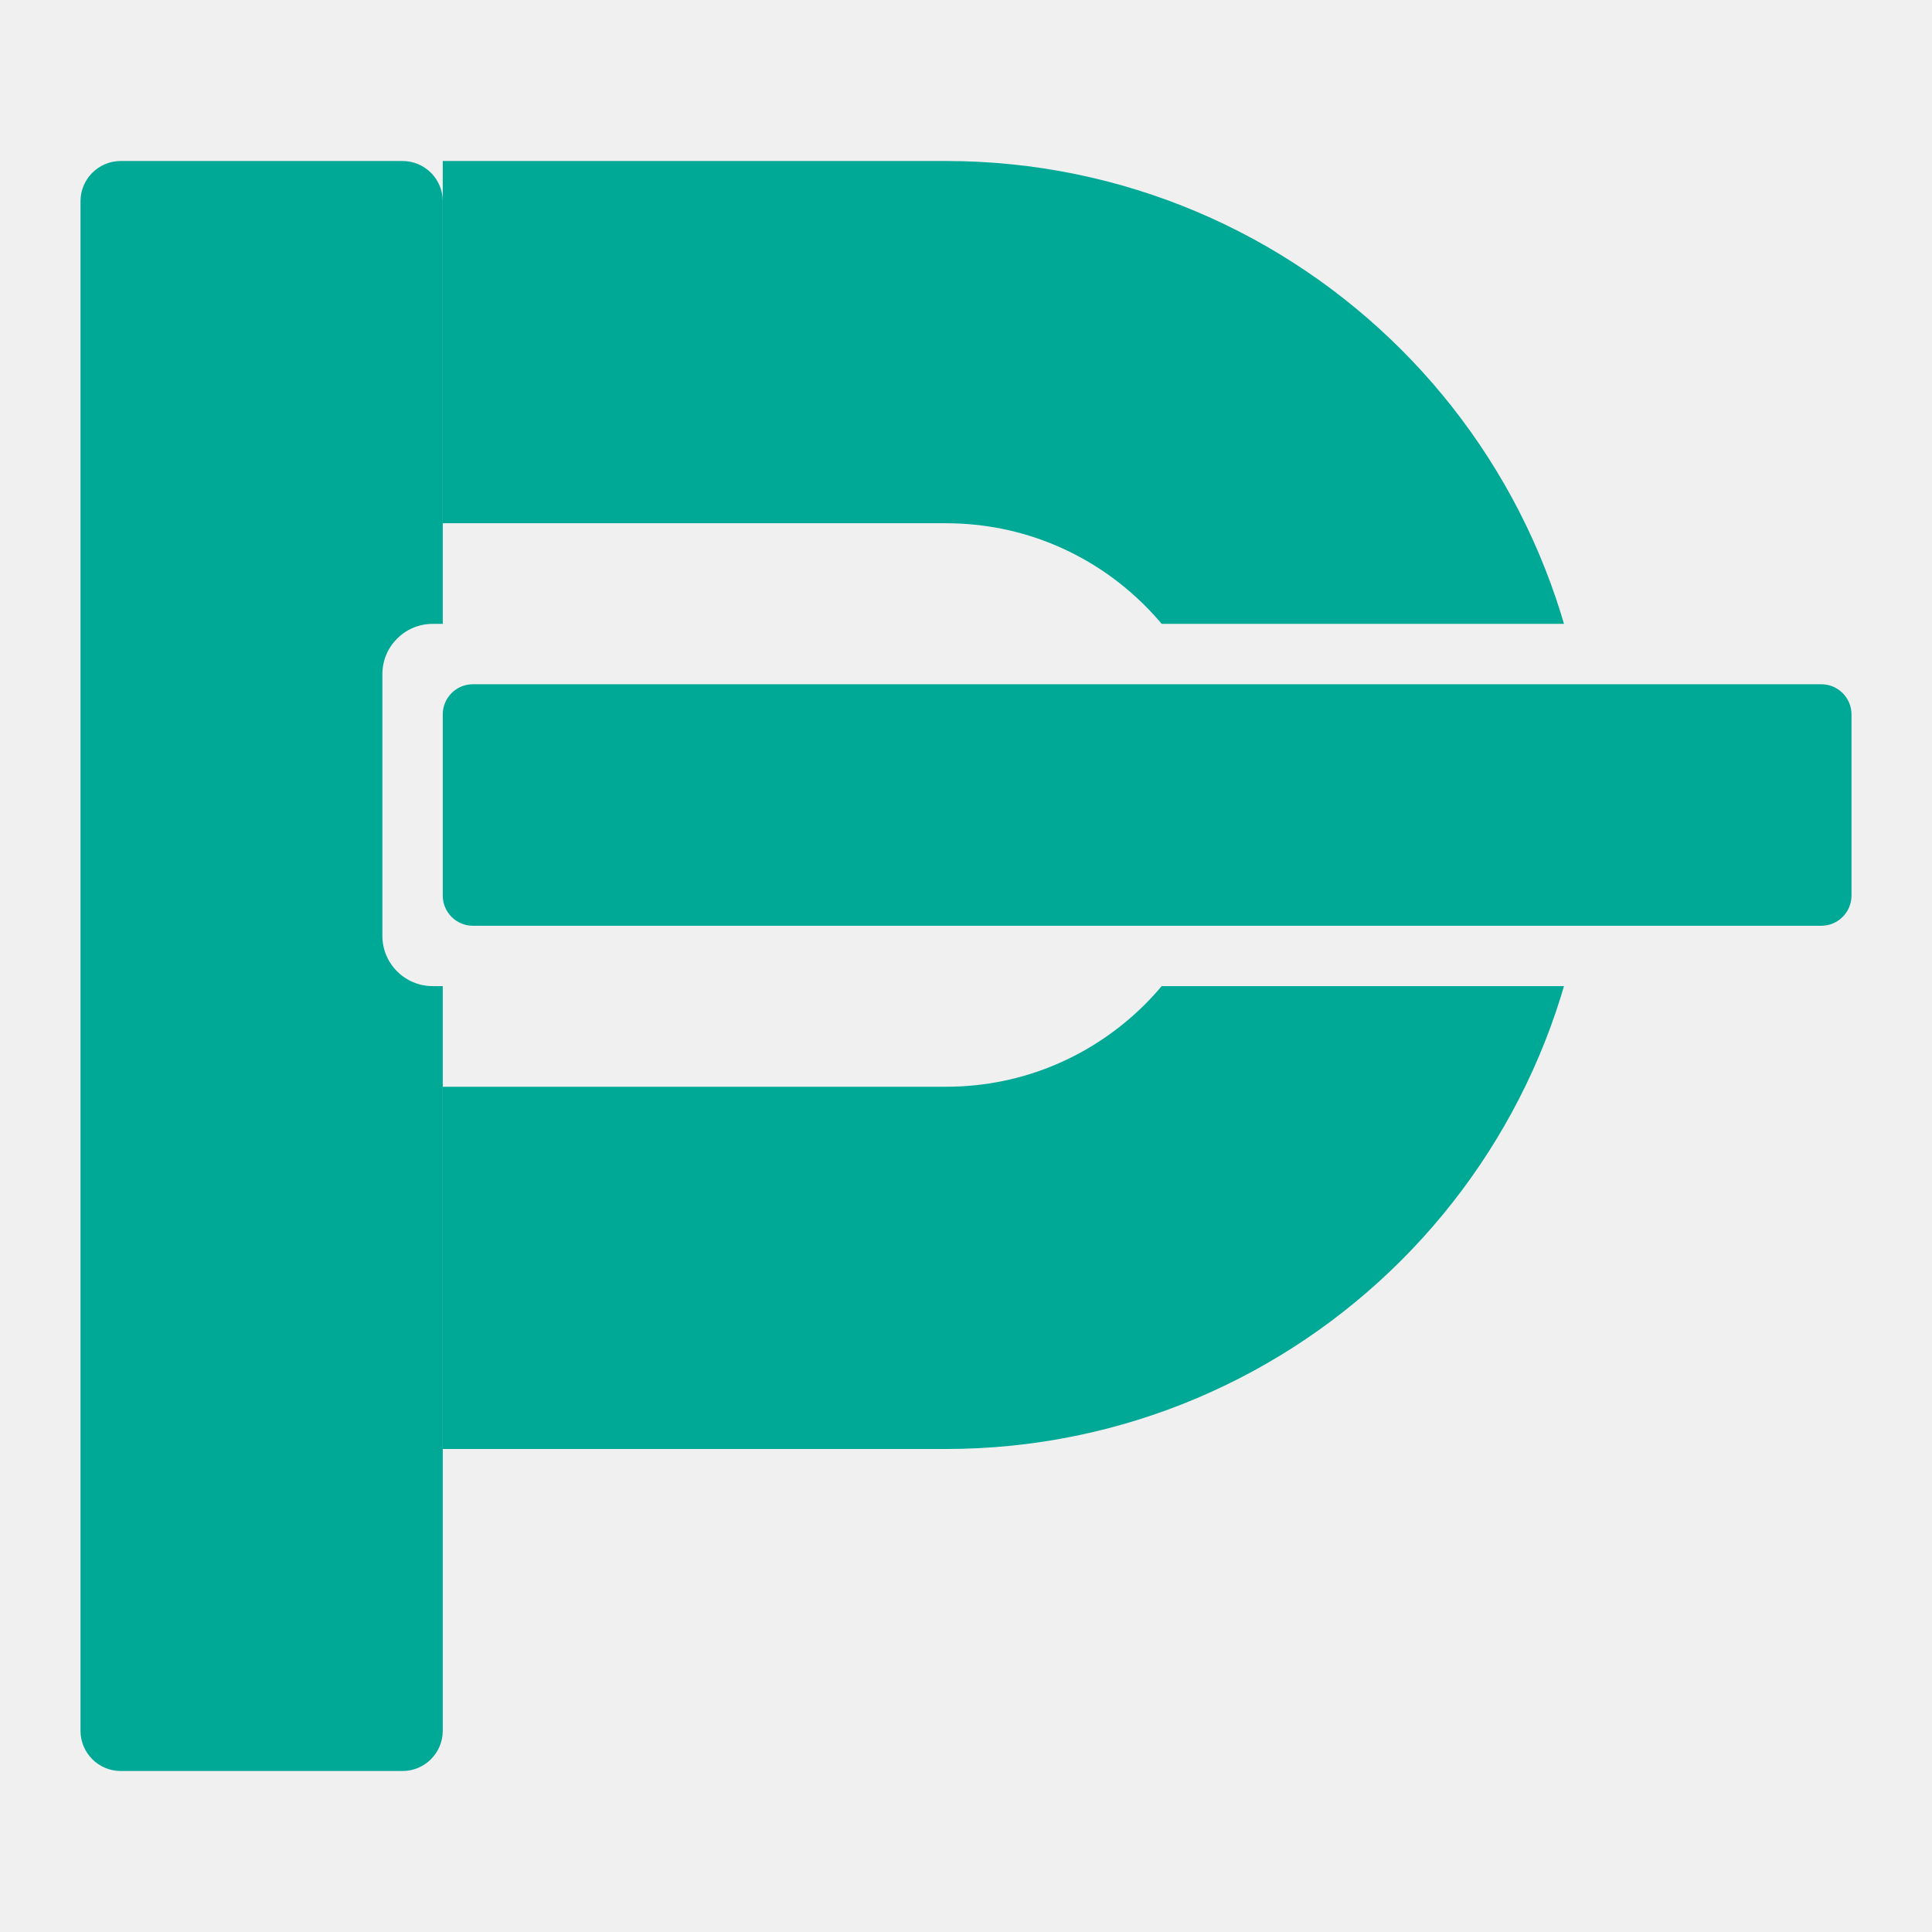
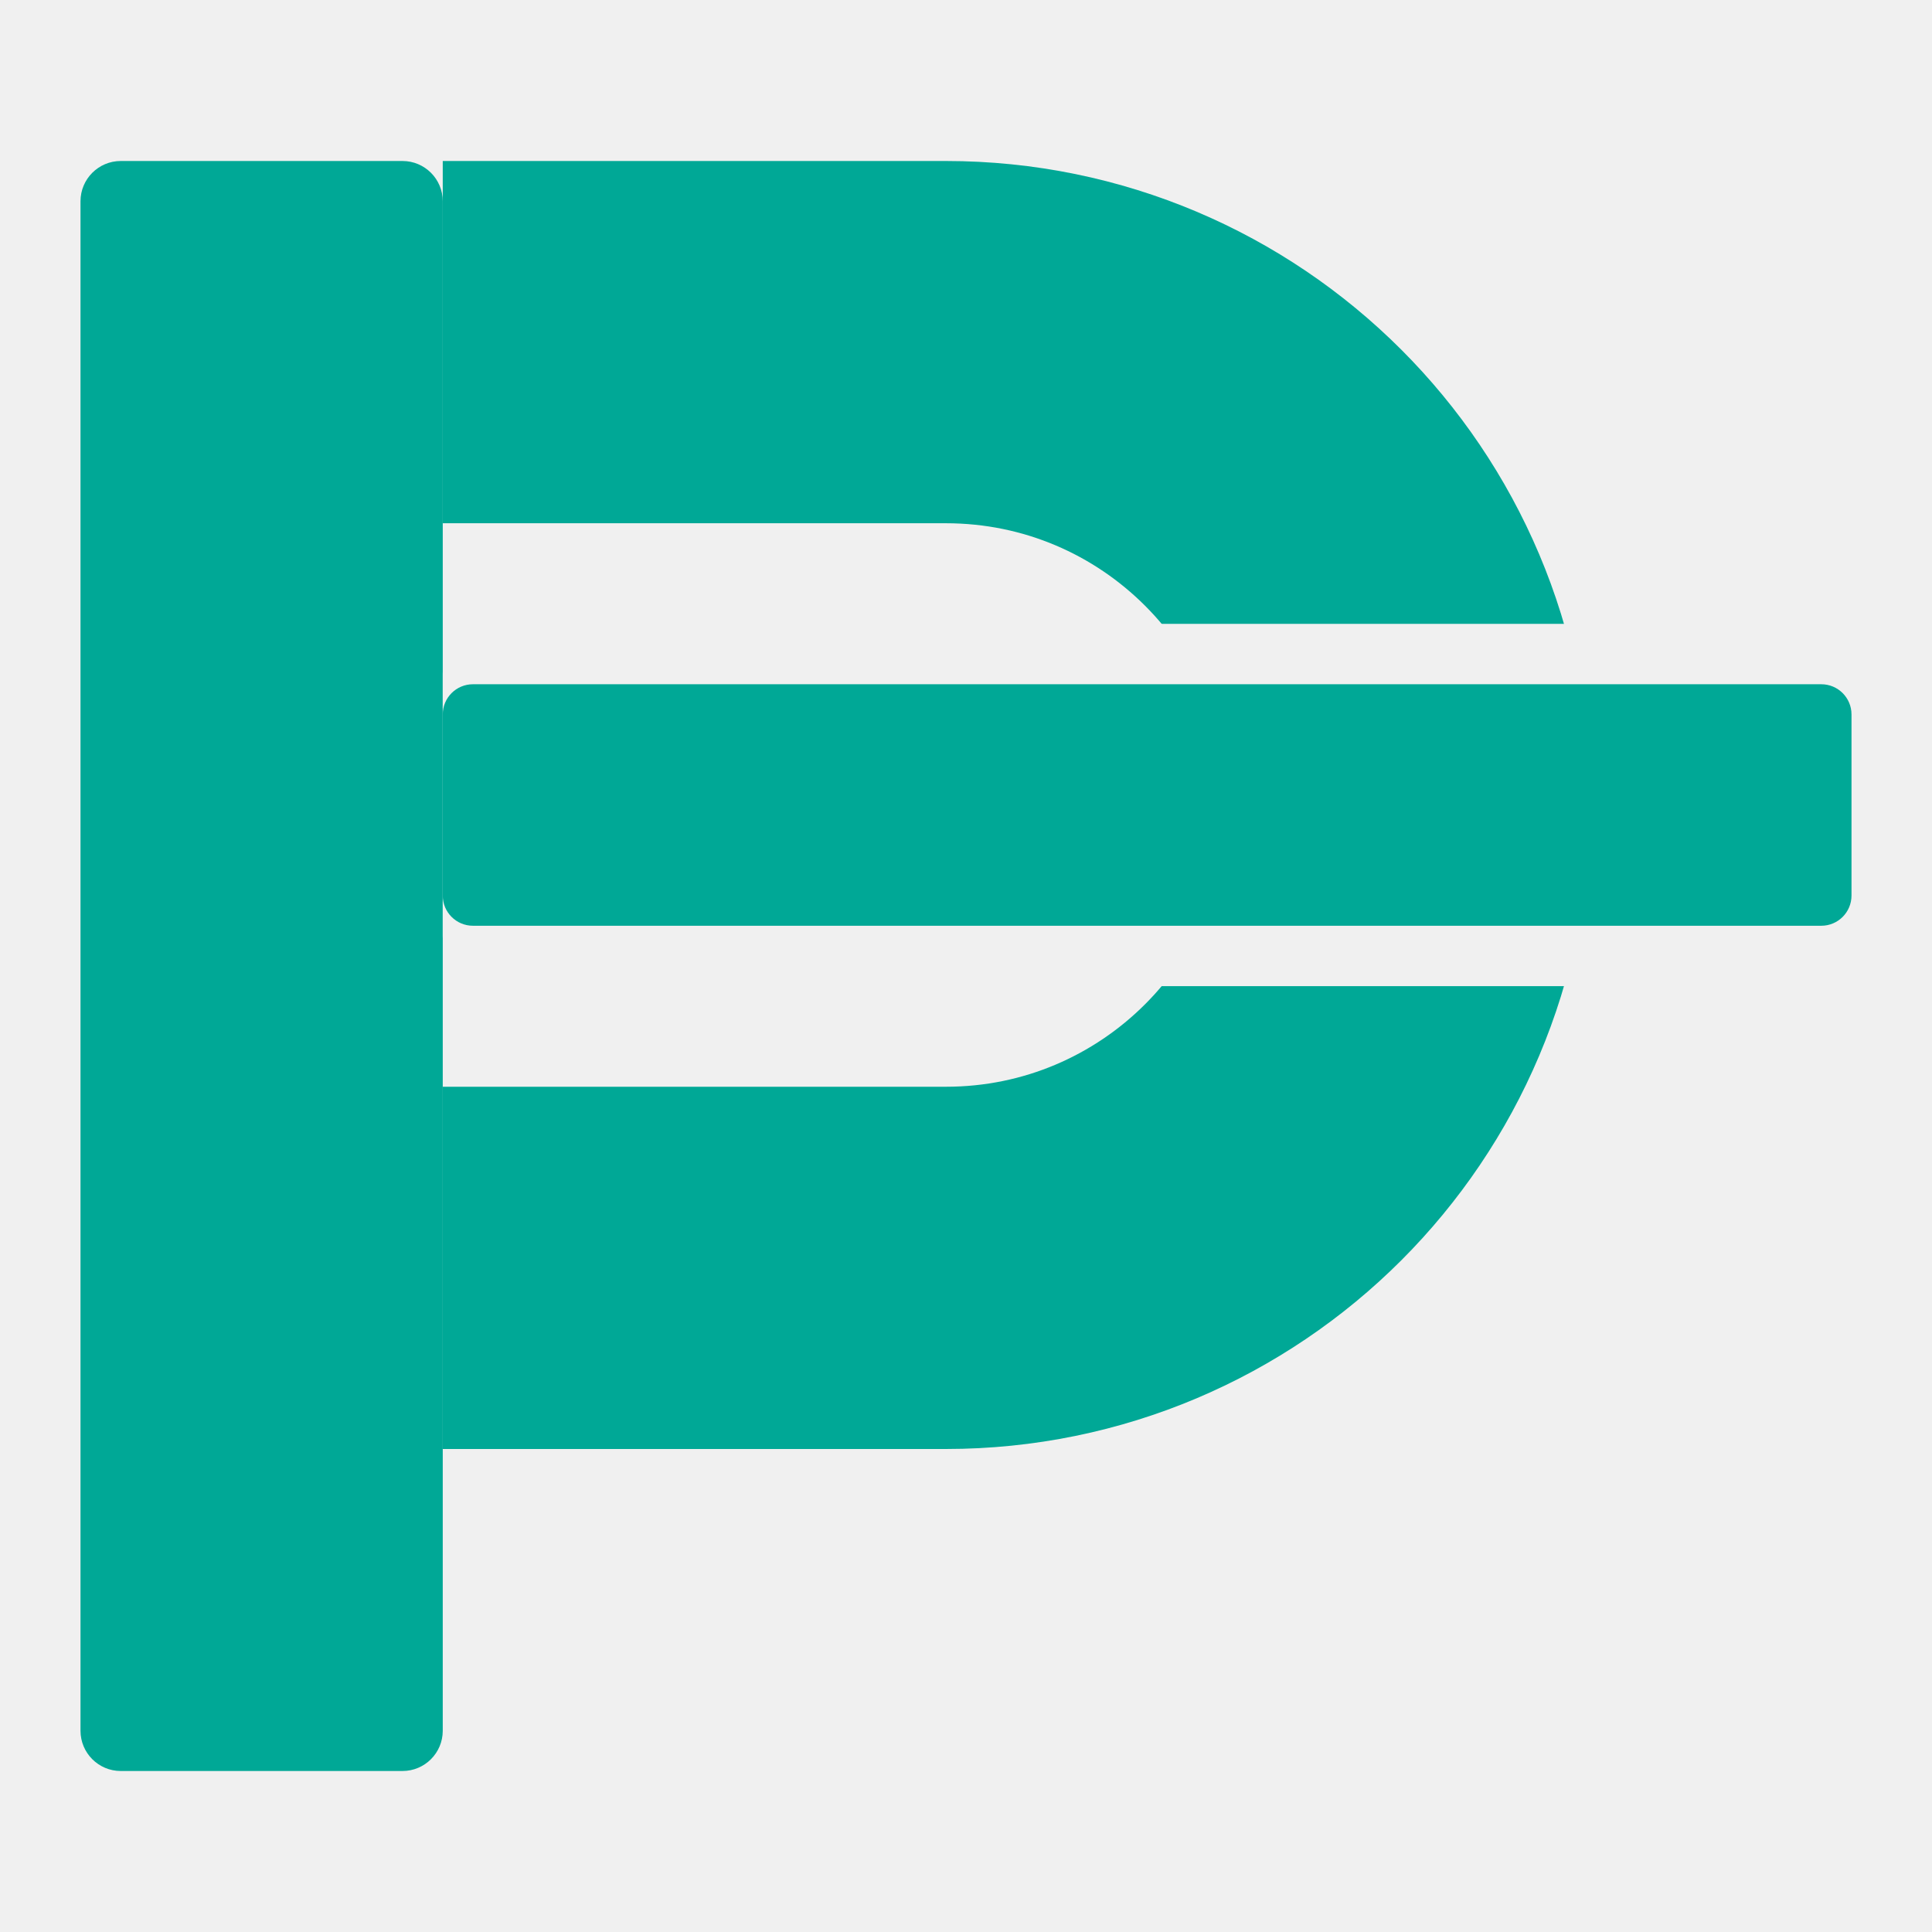
<svg xmlns="http://www.w3.org/2000/svg" viewBox="64 64 384 384" role="img" aria-label="Simbolo Pediu Aqui">
  <defs>
    <mask id="symbol-teal-cut" maskUnits="userSpaceOnUse" x="0" y="0" width="512" height="512">
      <rect x="0" y="0" width="512" height="512" fill="#fff" />
-       <rect x="140" y="188" width="304" height="72" rx="10" fill="#000" />
+       <rect x="152" y="188" width="292" height="72" rx="10" fill="#000" />
    </mask>
  </defs>
  <g mask="url(#symbol-teal-cut)">
    <rect x="80" y="96" width="72" height="320" rx="8" fill="#00A896" />
    <path d="M152 132 H252 A92 92 0 0 1 252 316 H152" fill="none" stroke="#00A896" stroke-width="72" />
  </g>
  <rect x="152" y="200" width="280" height="48" rx="6" fill="#00A896" />
</svg>
